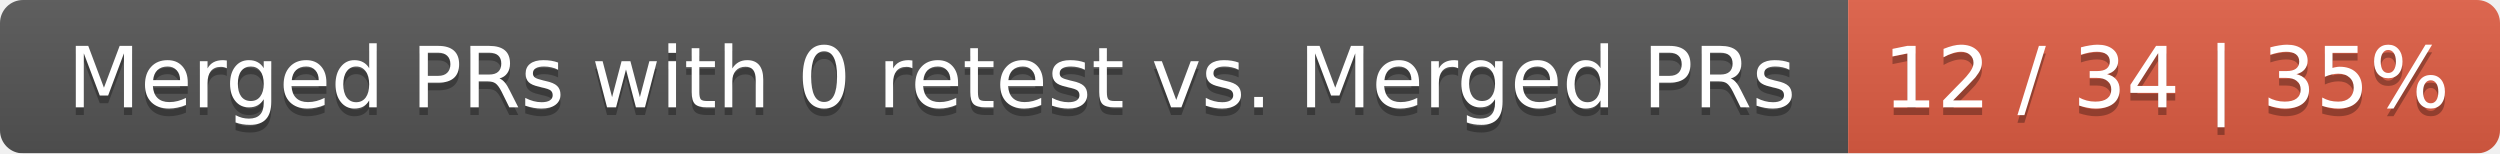
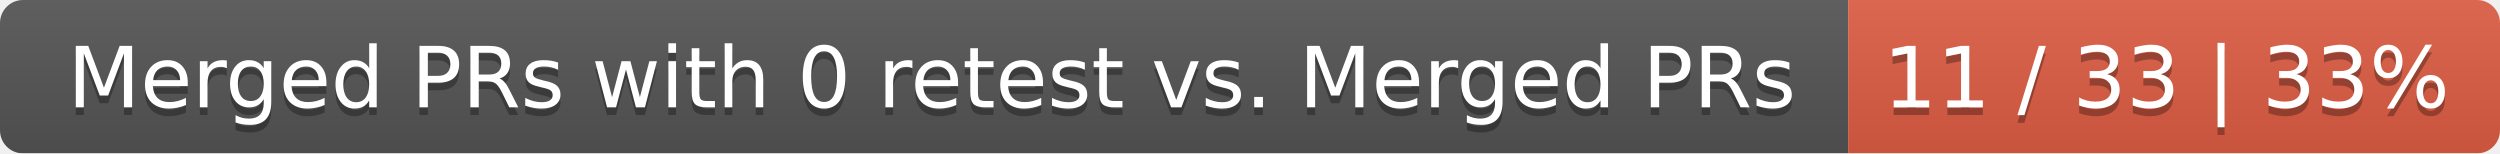
<svg xmlns="http://www.w3.org/2000/svg" width="326" height="20">
  <linearGradient id="smooth" x2="0" y2="100%">
    <stop offset="0" stop-color="#bbb" stop-opacity=".1" />
    <stop offset="1" stop-opacity=".1" />
  </linearGradient>
  <mask id="round">
    <rect width="326" height="20" rx="3" fill="#fff" />
  </mask>
  <g mask="url(#round)">
    <rect width="241" height="20" fill="#555" />
    <rect x="241" width="85" height="20" fill="#e05d44" />
    <rect width="326" height="20" fill="url(#smooth)" />
  </g>
  <g fill="#fff" text-anchor="middle" font-family="DejaVu Sans,Verdana,Geneva,sans-serif" font-size="11">
    <text x="121.5" y="15" fill="#010101" fill-opacity=".3">Merged PRs with 0 retest vs. Merged PRs</text>
    <text x="121.5" y="14">Merged PRs with 0 retest vs. Merged PRs</text>
-     <text x="282.5" y="15" fill="#010101" fill-opacity=".3">12 / 34 | 35%</text>
-     <text x="282.5" y="14">12 / 34 | 35%</text>
+     <text x="282.5" y="15" fill="#010101" fill-opacity=".3">11 / 33 | 33%</text>
+     <text x="282.5" y="14">11 / 33 | 33%</text>
  </g>
</svg>
